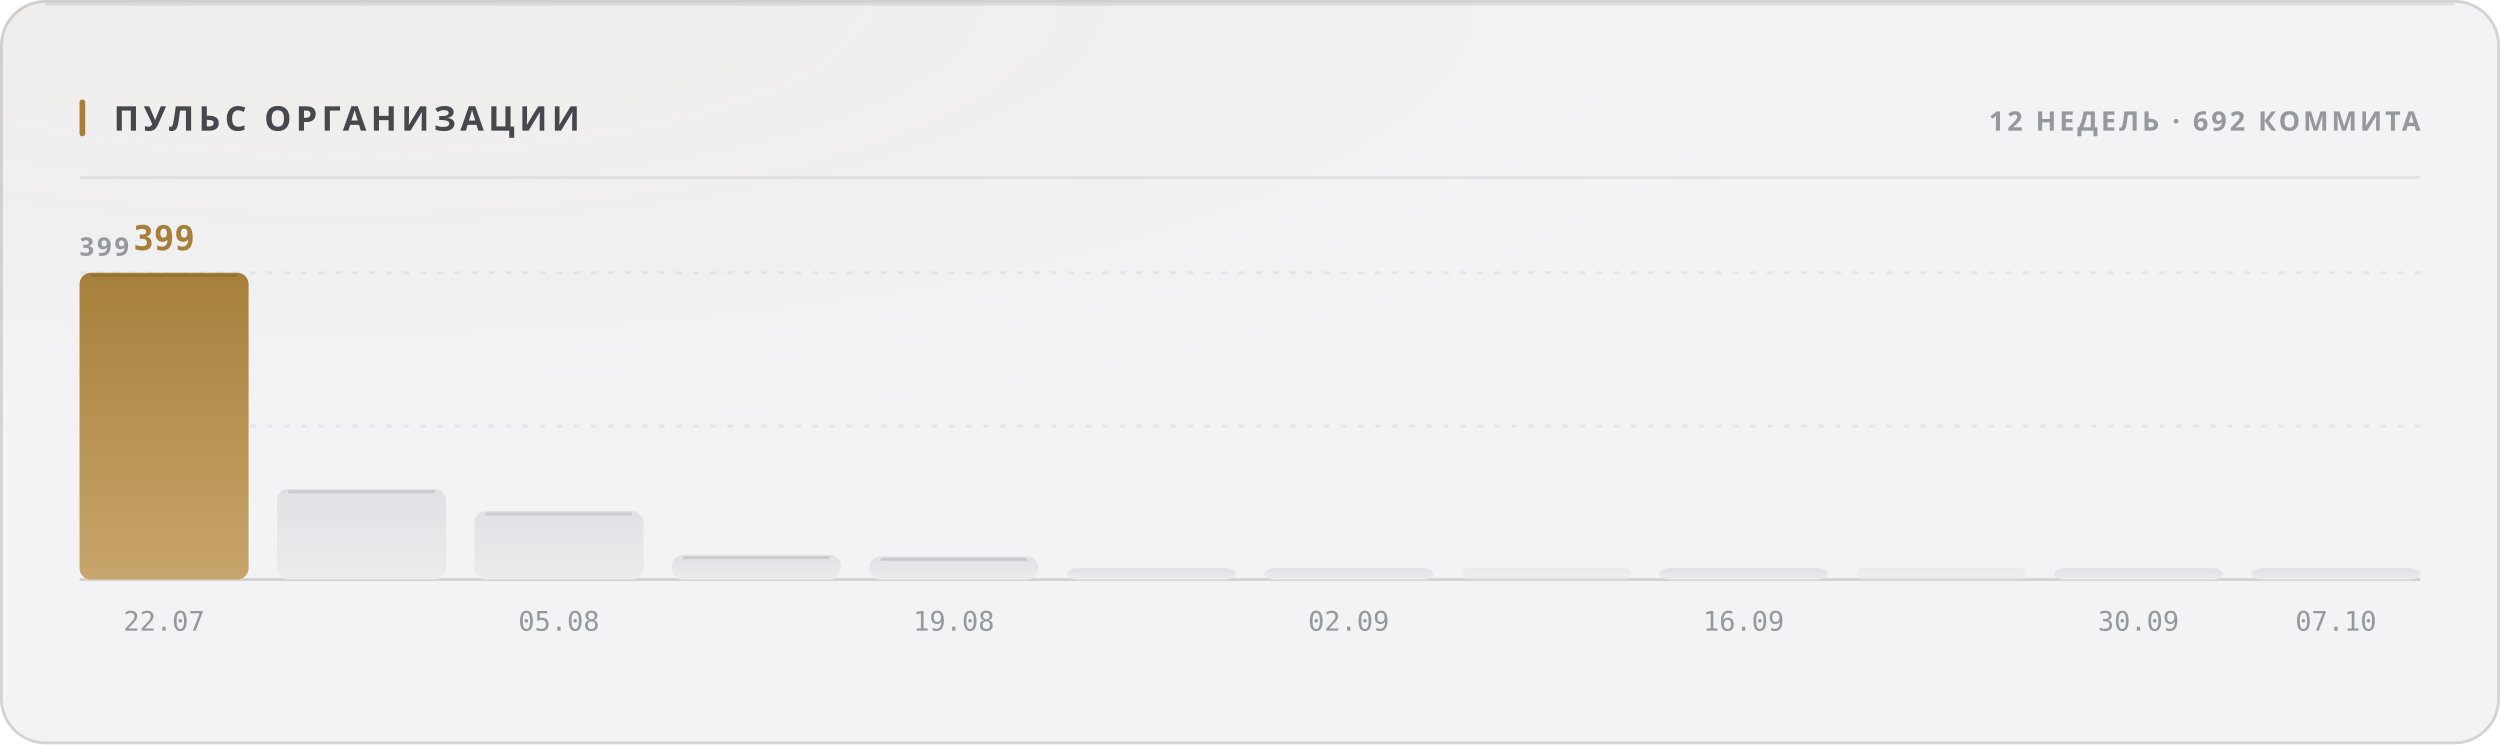
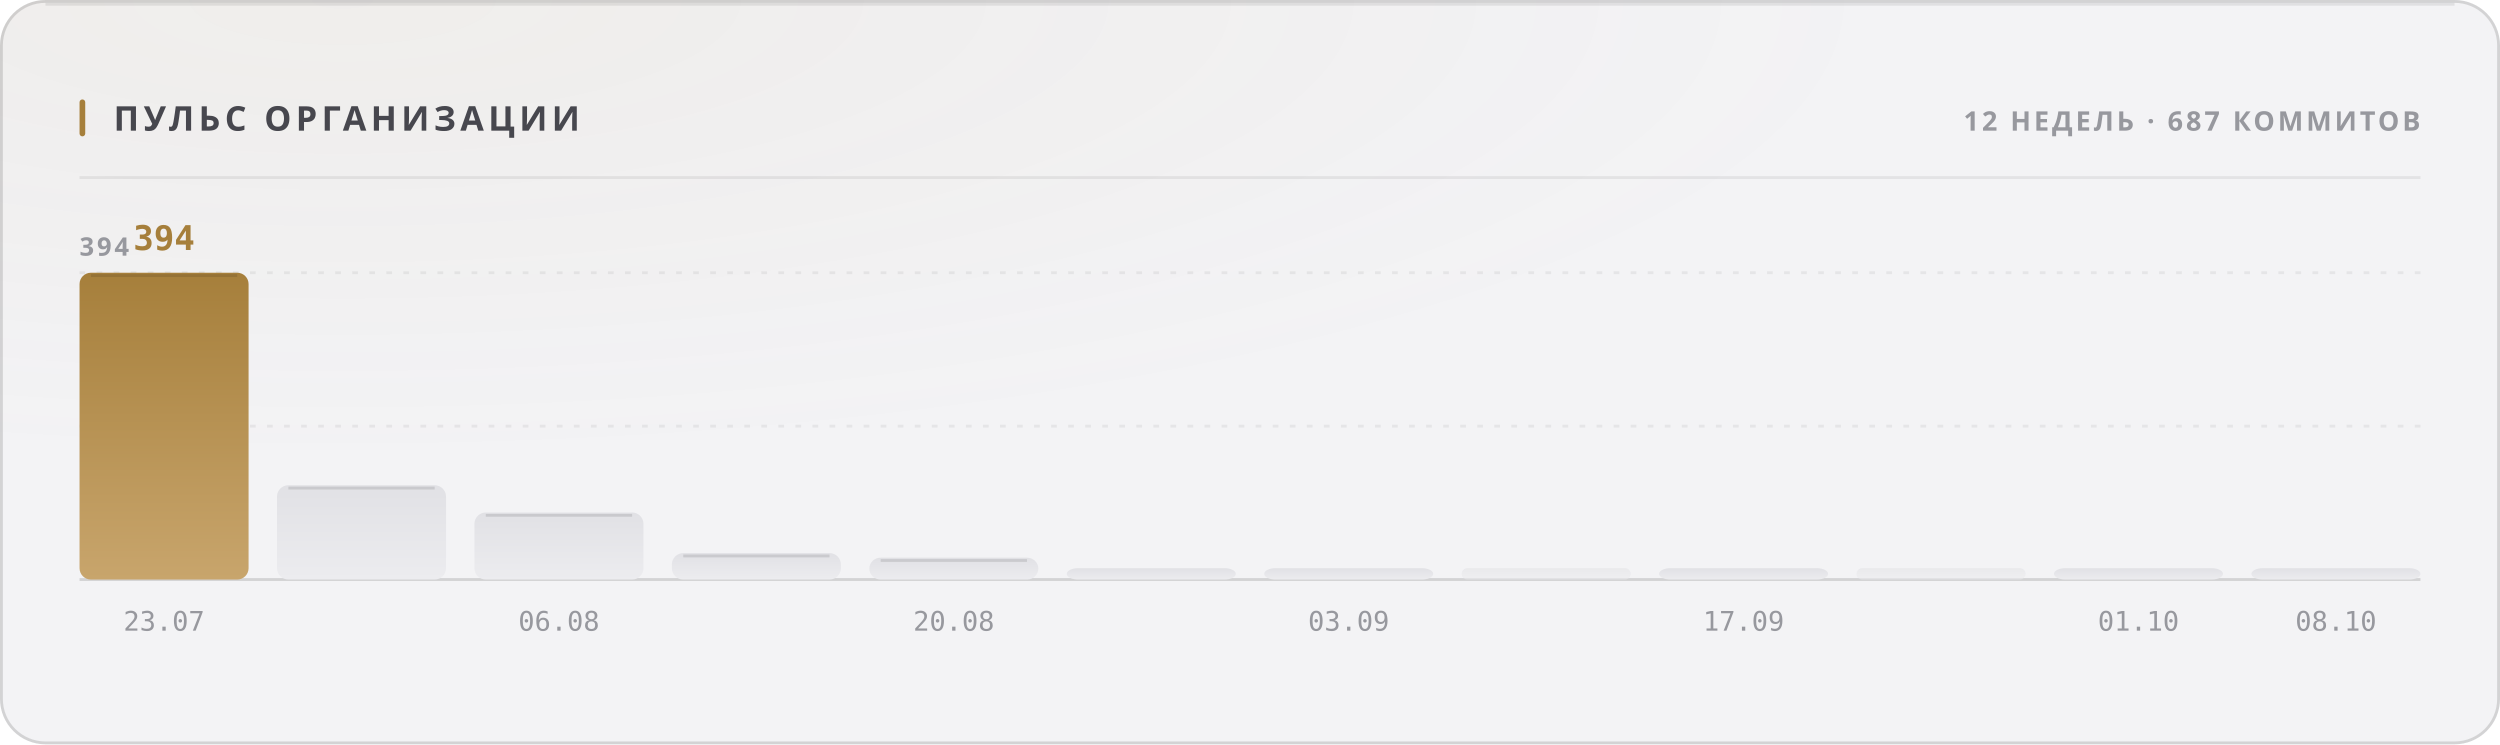
<svg xmlns="http://www.w3.org/2000/svg" width="880" height="262" viewBox="0 0 880 262" role="img">
  <style>
  text { font-family: -apple-system, BlinkMacSystemFont, 'Segoe UI', 'Noto Sans', Helvetica, Arial, sans-serif; }
  .mono { font-family: ui-monospace, 'SF Mono', 'Cascadia Mono', 'DejaVu Sans Mono', Menlo, Consolas, monospace; font-variant-numeric: tabular-nums; }
  .caps { letter-spacing: .1em; text-transform: uppercase; }

  @keyframes sheen  { from { transform: translateX(-120%); } to { transform: translateX(260%); } }
  @keyframes rise   { from { opacity: 0; transform: translateY(6px); } to { opacity: 1; transform: none; } }
  @keyframes slide  { from { opacity: 0; transform: translateX(-8px); } to { opacity: 1; transform: none; } }
  @keyframes grow   { from { transform: scaleY(0); } to { transform: scaleY(1); } }
  @keyframes widen  { from { transform: scaleX(0); } to { transform: scaleX(1); } }
  @keyframes draw   { from { stroke-dashoffset: 200; } to { stroke-dashoffset: 0; } }

  .sheen { animation: sheen 5.5s cubic-bezier(.45,0,.2,1) infinite; }
  .rise  { animation: rise .5s cubic-bezier(.16,1,.3,1) both; }
  .slide { animation: slide .42s cubic-bezier(.16,1,.3,1) both; }
  .bar   { transform-box: fill-box; transform-origin: 50% 100%;
           animation: grow .62s cubic-bezier(.16,1,.3,1) both; }
  .fill  { transform-box: fill-box; transform-origin: 0% 50%;
           animation: widen .8s cubic-bezier(.16,1,.3,1) both; }
  /* The hidden start state lives in the keyframes, never in the static rule.
     A renderer that ignores CSS animations then falls back to the FINISHED
     state — a drawn line, visible text — instead of an empty panel. */
  .spark { stroke-dasharray: 200;
           animation: draw 1.1s cubic-bezier(.16,1,.3,1) both; }

  @media (prefers-reduced-motion: reduce) {
    .sheen { animation: none; opacity: 0; }
    .rise, .slide, .bar, .fill, .spark { animation: none; opacity: 1; transform: none;
                                         stroke-dashoffset: 0; }
  }</style>
  <defs>
    <filter id="grain1" x="0" y="0" width="100%" height="100%">
      <feTurbulence type="fractalNoise" baseFrequency="0.82" numOctaves="3" stitchTiles="stitch" />
      <feColorMatrix type="saturate" values="0" />
    </filter>
    <radialGradient id="wash2" cx="14%" cy="0%" r="62%">
      <stop offset="0%" stop-color="#a67f3b" stop-opacity="0.05" />
      <stop offset="100%" stop-color="#a67f3b" stop-opacity="0" />
    </radialGradient>
    <linearGradient id="barfill3" x1="0" y1="0" x2="0" y2="1">
      <stop offset="0%" stop-color="#a67f3b" />
      <stop offset="100%" stop-color="#c8a56c" />
    </linearGradient>
    <linearGradient id="barfill4" x1="0" y1="0" x2="0" y2="1">
      <stop offset="0%" stop-color="#e1e1e5" />
      <stop offset="100%" stop-color="#ececef" />
    </linearGradient>
    <linearGradient id="barfill5" x1="0" y1="0" x2="0" y2="1">
      <stop offset="0%" stop-color="#e1e1e5" />
      <stop offset="100%" stop-color="#ececef" />
    </linearGradient>
    <linearGradient id="barfill6" x1="0" y1="0" x2="0" y2="1">
      <stop offset="0%" stop-color="#e1e1e5" />
      <stop offset="100%" stop-color="#ececef" />
    </linearGradient>
    <linearGradient id="barfill7" x1="0" y1="0" x2="0" y2="1">
      <stop offset="0%" stop-color="#e1e1e5" />
      <stop offset="100%" stop-color="#ececef" />
    </linearGradient>
    <linearGradient id="barfill8" x1="0" y1="0" x2="0" y2="1">
      <stop offset="0%" stop-color="#e1e1e5" />
      <stop offset="100%" stop-color="#ececef" />
    </linearGradient>
    <linearGradient id="barfill9" x1="0" y1="0" x2="0" y2="1">
      <stop offset="0%" stop-color="#e1e1e5" />
      <stop offset="100%" stop-color="#ececef" />
    </linearGradient>
    <linearGradient id="barfill10" x1="0" y1="0" x2="0" y2="1">
      <stop offset="0%" stop-color="#e1e1e5" />
      <stop offset="100%" stop-color="#ececef" />
    </linearGradient>
    <linearGradient id="barfill11" x1="0" y1="0" x2="0" y2="1">
      <stop offset="0%" stop-color="#e1e1e5" />
      <stop offset="100%" stop-color="#ececef" />
    </linearGradient>
    <linearGradient id="barfill12" x1="0" y1="0" x2="0" y2="1">
      <stop offset="0%" stop-color="#e1e1e5" />
      <stop offset="100%" stop-color="#ececef" />
    </linearGradient>
    <linearGradient id="barfill13" x1="0" y1="0" x2="0" y2="1">
      <stop offset="0%" stop-color="#e1e1e5" />
      <stop offset="100%" stop-color="#ececef" />
    </linearGradient>
    <linearGradient id="barfill14" x1="0" y1="0" x2="0" y2="1">
      <stop offset="0%" stop-color="#e1e1e5" />
      <stop offset="100%" stop-color="#ececef" />
    </linearGradient>
  </defs>
  <rect width="880" height="262" rx="16" fill="#f3f3f5" />
  <rect width="880" height="262" rx="16" fill="url(#wash2)" />
  <rect width="880" height="262" rx="16" filter="url(#grain1)" opacity="0.035" style="mix-blend-mode:overlay" />
  <rect x=".5" y=".5" width="879" height="261" rx="15.5" fill="none" stroke="rgba(10,10,12,0.14)" />
  <path d="M16 1.5 H864" stroke="rgba(10,10,12,0.08)" stroke-width="1" fill="none" />
  <rect x="28" y="35" width="2" height="13" rx="1" fill="#a67f3b" />
  <text x="40" y="46" font-size="12" font-weight="700" fill="#47474e" letter-spacing="0.13em">ПУЛЬС ОРГАНИЗАЦИИ</text>
-   <text x="852" y="46" font-size="9.5" font-weight="600" fill="#97989e" text-anchor="end" letter-spacing="0.11em">12 НЕДЕЛЬ · 692 КОММИТА</text>
+   <text x="852" y="46" font-size="9.5" font-weight="600" fill="#97989e" text-anchor="end" letter-spacing="0.11em">12 НЕДЕЛЬ · 687 КОММИТОВ</text>
  <path d="M28 62.5 H852" stroke="rgba(10,10,12,0.07)" stroke-width="1" />
  <path d="M28 150.0 H852" stroke="rgba(10,10,12,0.06)" stroke-width="1" stroke-dasharray="2 4" />
  <path d="M28 96.0 H852" stroke="rgba(10,10,12,0.06)" stroke-width="1" stroke-dasharray="2 4" />
  <path d="M28 204 H852" stroke="rgba(10,10,12,0.14)" stroke-width="1" />
-   <text x="28" y="90" font-size="9" font-weight="600" fill="#97989e" letter-spacing="0.11em">399</text>
+   <text x="28" y="90" font-size="9" font-weight="600" fill="#97989e" letter-spacing="0.11em">394</text>
  <rect class="bar" x="28.0" y="96.0" width="59.5" height="108.0" rx="4" fill="url(#barfill3)" opacity="1" style="animation-delay:0s" />
  <path d="M32.0 97.0 H83.5" stroke="rgba(10,10,12,0.11)" stroke-width="1" />
-   <text x="57.75" y="88" font-size="12" font-weight="700" fill="#a67f3b" text-anchor="middle" class="mono rise" opacity="1">399</text>
-   <text x="57.75" y="222" font-size="9.5" font-weight="400" fill="#97989e" text-anchor="middle" class="mono">22.07</text>
-   <rect class="bar" x="97.5" y="172.1" width="59.5" height="31.9" rx="4" fill="url(#barfill4)" opacity="1" style="animation-delay:0.038s" />
-   <path d="M101.5 173.1 H153.0" stroke="rgba(10,10,12,0.11)" stroke-width="1" />
-   <rect class="bar" x="167.0" y="179.9" width="59.5" height="24.1" rx="4" fill="url(#barfill5)" opacity="1" style="animation-delay:0.076s" />
-   <path d="M171.0 180.9 H222.5" stroke="rgba(10,10,12,0.11)" stroke-width="1" />
-   <text x="196.75" y="222" font-size="9.5" font-weight="400" fill="#97989e" text-anchor="middle" class="mono">05.08</text>
-   <rect class="bar" x="236.5" y="195.3" width="59.5" height="8.7" rx="4" fill="url(#barfill6)" opacity="1" style="animation-delay:0.114s" />
-   <path d="M240.5 196.3 H292.0" stroke="rgba(10,10,12,0.11)" stroke-width="1" />
-   <rect class="bar" x="306.0" y="195.9" width="59.5" height="8.1" rx="4" fill="url(#barfill7)" opacity="1" style="animation-delay:0.152s" />
-   <path d="M310.0 196.9 H361.5" stroke="rgba(10,10,12,0.11)" stroke-width="1" />
-   <text x="335.75" y="222" font-size="9.5" font-weight="400" fill="#97989e" text-anchor="middle" class="mono">19.08</text>
+   <text x="57.75" y="88" font-size="12" font-weight="700" fill="#a67f3b" text-anchor="middle" class="mono rise" opacity="1">394</text>
+   <text x="57.75" y="222" font-size="9.5" font-weight="400" fill="#97989e" text-anchor="middle" class="mono">23.07</text>
+   <rect class="bar" x="97.5" y="170.8" width="59.5" height="33.2" rx="4" fill="url(#barfill4)" opacity="1" style="animation-delay:0.038s" />
+   <path d="M101.5 171.8 H153.0" stroke="rgba(10,10,12,0.11)" stroke-width="1" />
+   <rect class="bar" x="167.0" y="180.4" width="59.5" height="23.6" rx="4" fill="url(#barfill5)" opacity="1" style="animation-delay:0.076s" />
+   <path d="M171.0 181.4 H222.5" stroke="rgba(10,10,12,0.11)" stroke-width="1" />
+   <text x="196.75" y="222" font-size="9.5" font-weight="400" fill="#97989e" text-anchor="middle" class="mono">06.08</text>
+   <rect class="bar" x="236.5" y="194.7" width="59.5" height="9.3" rx="4" fill="url(#barfill6)" opacity="1" style="animation-delay:0.114s" />
+   <path d="M240.5 195.7 H292.0" stroke="rgba(10,10,12,0.11)" stroke-width="1" />
+   <rect class="bar" x="306.0" y="196.3" width="59.5" height="7.7" rx="4" fill="url(#barfill7)" opacity="1" style="animation-delay:0.152s" />
+   <path d="M310.0 197.3 H361.5" stroke="rgba(10,10,12,0.11)" stroke-width="1" />
+   <text x="335.75" y="222" font-size="9.5" font-weight="400" fill="#97989e" text-anchor="middle" class="mono">20.08</text>
  <rect class="bar" x="375.5" y="200.0" width="59.5" height="4.0" rx="4" fill="url(#barfill8)" opacity="1" style="animation-delay:0.19s" />
  <rect class="bar" x="445.0" y="200.0" width="59.5" height="4.0" rx="4" fill="url(#barfill9)" opacity="1" style="animation-delay:0.228s" />
-   <text x="474.75" y="222" font-size="9.5" font-weight="400" fill="#97989e" text-anchor="middle" class="mono">02.09</text>
+   <text x="474.75" y="222" font-size="9.5" font-weight="400" fill="#97989e" text-anchor="middle" class="mono">03.09</text>
  <rect class="bar" x="514.5" y="200.0" width="59.5" height="4.0" rx="2" fill="url(#barfill10)" opacity="0.55" style="animation-delay:0.266s" />
  <rect class="bar" x="584.0" y="200.0" width="59.5" height="4.0" rx="4" fill="url(#barfill11)" opacity="1" style="animation-delay:0.304s" />
-   <text x="613.75" y="222" font-size="9.5" font-weight="400" fill="#97989e" text-anchor="middle" class="mono">16.09</text>
+   <text x="613.75" y="222" font-size="9.5" font-weight="400" fill="#97989e" text-anchor="middle" class="mono">17.09</text>
  <rect class="bar" x="653.5" y="200.0" width="59.5" height="4.0" rx="2" fill="url(#barfill12)" opacity="0.55" style="animation-delay:0.342s" />
  <rect class="bar" x="723.0" y="200.0" width="59.5" height="4.0" rx="4" fill="url(#barfill13)" opacity="1" style="animation-delay:0.38s" />
-   <text x="752.75" y="222" font-size="9.5" font-weight="400" fill="#97989e" text-anchor="middle" class="mono">30.09</text>
+   <text x="752.75" y="222" font-size="9.5" font-weight="400" fill="#97989e" text-anchor="middle" class="mono">01.10</text>
  <rect class="bar" x="792.5" y="200.0" width="59.5" height="4.0" rx="4" fill="url(#barfill14)" opacity="1" style="animation-delay:0.418s" />
-   <text x="822.25" y="222" font-size="9.5" font-weight="400" fill="#97989e" text-anchor="middle" class="mono">07.10</text>
+   <text x="822.25" y="222" font-size="9.5" font-weight="400" fill="#97989e" text-anchor="middle" class="mono">08.10</text>
</svg>
